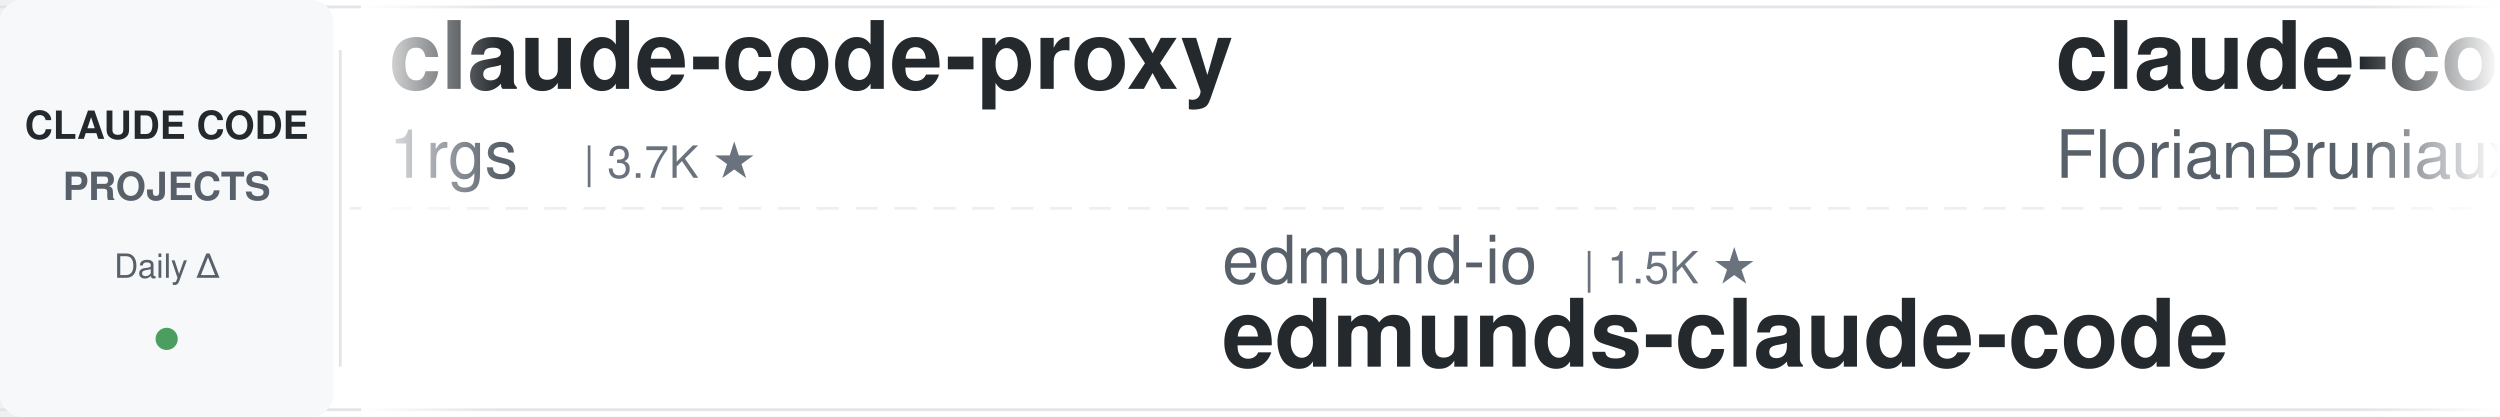
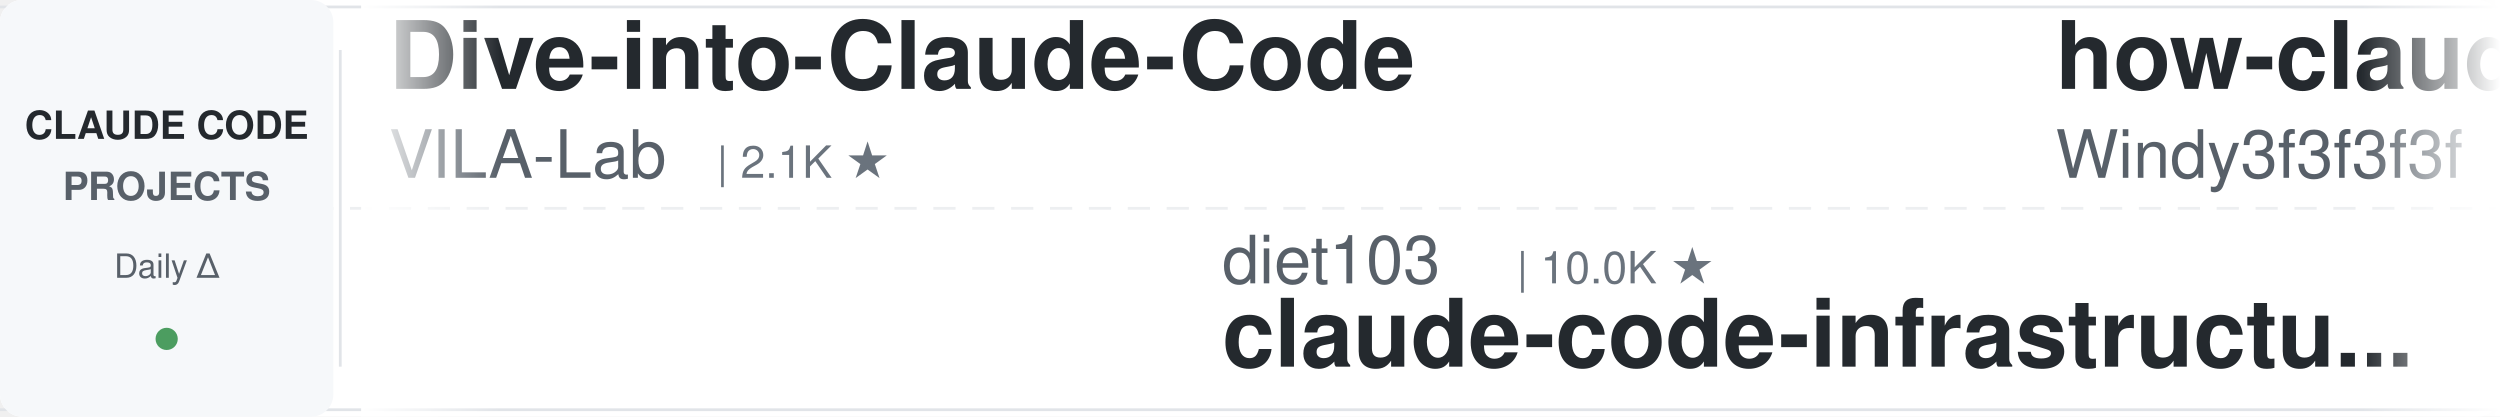
<svg xmlns="http://www.w3.org/2000/svg" width="900" height="150">
  <defs>
    <linearGradient id="leftFade" x1="0%" y1="0%" x2="100%" y2="0%">
      <stop offset="0%" style="stop-color:#ffffff;stop-opacity:1" />
      <stop offset="100%" style="stop-color:#ffffff;stop-opacity:0" />
    </linearGradient>
    <linearGradient id="rightFade" x1="0%" y1="0%" x2="100%" y2="0%">
      <stop offset="0%" style="stop-color:#ffffff;stop-opacity:0" />
      <stop offset="100%" style="stop-color:#ffffff;stop-opacity:1" />
    </linearGradient>
  </defs>
  <rect width="900" height="150" fill="#ffffff" rx="8" />
  <rect x="0" y="2" width="900" height="1" fill="#e1e4e8" />
  <rect x="0" y="147" width="900" height="1" fill="#e1e4e8" />
  <line x1="0" y1="75" x2="900" y2="75" stroke="#e1e4e8" stroke-width="1" stroke-dasharray="8 6" opacity="0.6" />
  <rect x="0" y="0" width="120" height="150" fill="#f6f8fa" rx="8" />
  <text x="60" y="50" font-family="-apple-system, BlinkMacSystemFont, 'Segoe UI', Helvetica, Arial, sans-serif" font-size="14" font-weight="600" fill="#24292e" text-anchor="middle">CLAUDE CODE</text>
  <text x="60" y="72" font-family="-apple-system, BlinkMacSystemFont, 'Segoe UI', Helvetica, Arial, sans-serif" font-size="14" font-weight="600" fill="#586069" text-anchor="middle">PROJECTS</text>
  <text x="60" y="100" font-family="-apple-system, BlinkMacSystemFont, 'Segoe UI', Helvetica, Arial, sans-serif" font-size="12" font-weight="500" fill="#586069" text-anchor="middle">Daily Δ</text>
  <circle cx="60" cy="122" r="4" fill="#22863a" opacity="0.8" />
  <rect x="122" y="18" width="1" height="114" fill="#e1e4e8" />
  <clipPath id="tickerClip">
    <rect x="130" y="0" width="770" height="150" />
  </clipPath>
  <g clip-path="url(#tickerClip)">
    <g id="tickerItems">
      <animateTransform attributeName="transform" attributeType="XML" type="translate" from="0 0" to="-3000 0" dur="54s" repeatCount="indefinite" />
      <g transform="translate(0, 0)">
-         <text x="140" y="32" font-family="-apple-system, BlinkMacSystemFont, 'Segoe UI', Helvetica, Arial, sans-serif" font-size="34" font-weight="600" fill="#24292e">claude-code-proxy</text>
-         <text x="140" y="64" font-family="-apple-system, BlinkMacSystemFont, 'Segoe UI', Helvetica, Arial, sans-serif" font-size="24" font-weight="400" fill="#586069">1rgs</text>
-         <text x="210" y="64" font-family="-apple-system, BlinkMacSystemFont, 'Segoe UI', Helvetica, Arial, sans-serif" font-size="16" font-weight="500" fill="#6a737d">| 3.7K ★</text>
+         <text x="140" y="32" font-family="-apple-system, BlinkMacSystemFont, 'Segoe UI', Helvetica, Arial, sans-serif" font-size="34" font-weight="600" fill="#24292e">Dive-into-Claude-Code</text>
+         <text x="140" y="64" font-family="-apple-system, BlinkMacSystemFont, 'Segoe UI', Helvetica, Arial, sans-serif" font-size="24" font-weight="400" fill="#586069">VILA-Lab</text>
+         <text x="258" y="64" font-family="-apple-system, BlinkMacSystemFont, 'Segoe UI', Helvetica, Arial, sans-serif" font-size="16" font-weight="500" fill="#6a737d">| 2.1K ★</text>
      </g>
      <g transform="translate(300, 0)">
-         <text x="140" y="102" font-family="-apple-system, BlinkMacSystemFont, 'Segoe UI', Helvetica, Arial, sans-serif" font-size="24" font-weight="400" fill="#586069">edmund-io</text>
-         <text x="270" y="102" font-family="-apple-system, BlinkMacSystemFont, 'Segoe UI', Helvetica, Arial, sans-serif" font-size="16" font-weight="500" fill="#6a737d">| 1.5K ★</text>
-         <text x="140" y="132" font-family="-apple-system, BlinkMacSystemFont, 'Segoe UI', Helvetica, Arial, sans-serif" font-size="34" font-weight="600" fill="#24292e">edmunds-claude-code</text>
+         <text x="140" y="102" font-family="-apple-system, BlinkMacSystemFont, 'Segoe UI', Helvetica, Arial, sans-serif" font-size="24" font-weight="400" fill="#586069">diet103</text>
+         <text x="246" y="102" font-family="-apple-system, BlinkMacSystemFont, 'Segoe UI', Helvetica, Arial, sans-serif" font-size="16" font-weight="500" fill="#6a737d">| 10.0K ★</text>
+         <text x="140" y="132" font-family="-apple-system, BlinkMacSystemFont, 'Segoe UI', Helvetica, Arial, sans-serif" font-size="34" font-weight="600" fill="#24292e">claude-code-infrastructu...</text>
      </g>
      <g transform="translate(600, 0)">
-         <text x="140" y="32" font-family="-apple-system, BlinkMacSystemFont, 'Segoe UI', Helvetica, Arial, sans-serif" font-size="34" font-weight="600" fill="#24292e">claude-code-ultimate-gui...</text>
-         <text x="140" y="64" font-family="-apple-system, BlinkMacSystemFont, 'Segoe UI', Helvetica, Arial, sans-serif" font-size="24" font-weight="400" fill="#586069">FlorianBruniaux</text>
-         <text x="342" y="64" font-family="-apple-system, BlinkMacSystemFont, 'Segoe UI', Helvetica, Arial, sans-serif" font-size="16" font-weight="500" fill="#6a737d">| 5.8K ★</text>
+         <text x="140" y="32" font-family="-apple-system, BlinkMacSystemFont, 'Segoe UI', Helvetica, Arial, sans-serif" font-size="34" font-weight="600" fill="#24292e">how-claude-code-works</text>
+         <text x="140" y="64" font-family="-apple-system, BlinkMacSystemFont, 'Segoe UI', Helvetica, Arial, sans-serif" font-size="24" font-weight="400" fill="#586069">Windy3f3f3f3f</text>
+         <text x="318" y="64" font-family="-apple-system, BlinkMacSystemFont, 'Segoe UI', Helvetica, Arial, sans-serif" font-size="16" font-weight="500" fill="#6a737d">| 3.5K ★</text>
      </g>
      <g transform="translate(900, 0)">
-         <text x="140" y="102" font-family="-apple-system, BlinkMacSystemFont, 'Segoe UI', Helvetica, Arial, sans-serif" font-size="24" font-weight="400" fill="#586069">krusemediallc</text>
-         <text x="318" y="102" font-family="-apple-system, BlinkMacSystemFont, 'Segoe UI', Helvetica, Arial, sans-serif" font-size="16" font-weight="500" fill="#6a737d">| 1.4K ★</text>
-         <text x="140" y="132" font-family="-apple-system, BlinkMacSystemFont, 'Segoe UI', Helvetica, Arial, sans-serif" font-size="34" font-weight="600" fill="#24292e">arcads-claude-code</text>
+         <text x="140" y="102" font-family="-apple-system, BlinkMacSystemFont, 'Segoe UI', Helvetica, Arial, sans-serif" font-size="24" font-weight="400" fill="#586069">nicedreamzapp</text>
+         <text x="318" y="102" font-family="-apple-system, BlinkMacSystemFont, 'Segoe UI', Helvetica, Arial, sans-serif" font-size="16" font-weight="500" fill="#6a737d">| 3.2K ★</text>
+         <text x="140" y="132" font-family="-apple-system, BlinkMacSystemFont, 'Segoe UI', Helvetica, Arial, sans-serif" font-size="34" font-weight="600" fill="#24292e">claude-code-local</text>
      </g>
      <g transform="translate(1200, 0)">
-         <text x="140" y="32" font-family="-apple-system, BlinkMacSystemFont, 'Segoe UI', Helvetica, Arial, sans-serif" font-size="34" font-weight="600" fill="#24292e">claude-code-router</text>
-         <text x="140" y="64" font-family="-apple-system, BlinkMacSystemFont, 'Segoe UI', Helvetica, Arial, sans-serif" font-size="24" font-weight="400" fill="#586069">musistudio</text>
-         <text x="282" y="64" font-family="-apple-system, BlinkMacSystemFont, 'Segoe UI', Helvetica, Arial, sans-serif" font-size="16" font-weight="500" fill="#6a737d">| 36.9K ★</text>
+         <text x="140" y="32" font-family="-apple-system, BlinkMacSystemFont, 'Segoe UI', Helvetica, Arial, sans-serif" font-size="34" font-weight="600" fill="#24292e">claude-code-telegram</text>
+         <text x="140" y="64" font-family="-apple-system, BlinkMacSystemFont, 'Segoe UI', Helvetica, Arial, sans-serif" font-size="24" font-weight="400" fill="#586069">RichardAtCT</text>
+         <text x="294" y="64" font-family="-apple-system, BlinkMacSystemFont, 'Segoe UI', Helvetica, Arial, sans-serif" font-size="16" font-weight="500" fill="#6a737d">| 2.8K ★</text>
      </g>
      <g transform="translate(1500, 0)">
-         <text x="140" y="102" font-family="-apple-system, BlinkMacSystemFont, 'Segoe UI', Helvetica, Arial, sans-serif" font-size="24" font-weight="400" fill="#586069">repowise-dev</text>
-         <text x="306" y="102" font-family="-apple-system, BlinkMacSystemFont, 'Segoe UI', Helvetica, Arial, sans-serif" font-size="16" font-weight="500" fill="#6a737d">| 1.2K ★</text>
-         <text x="140" y="132" font-family="-apple-system, BlinkMacSystemFont, 'Segoe UI', Helvetica, Arial, sans-serif" font-size="34" font-weight="600" fill="#24292e">claude-code-prompts</text>
+         <text x="140" y="102" font-family="-apple-system, BlinkMacSystemFont, 'Segoe UI', Helvetica, Arial, sans-serif" font-size="24" font-weight="400" fill="#586069">anthropics</text>
+         <text x="282" y="102" font-family="-apple-system, BlinkMacSystemFont, 'Segoe UI', Helvetica, Arial, sans-serif" font-size="16" font-weight="500" fill="#6a737d">| 171.5K ★</text>
+         <text x="140" y="132" font-family="-apple-system, BlinkMacSystemFont, 'Segoe UI', Helvetica, Arial, sans-serif" font-size="34" font-weight="600" fill="#24292e">skills</text>
      </g>
      <g transform="translate(1800, 0)">
-         <text x="140" y="32" font-family="-apple-system, BlinkMacSystemFont, 'Segoe UI', Helvetica, Arial, sans-serif" font-size="34" font-weight="600" fill="#24292e">ClaudeCodeAgents</text>
-         <text x="140" y="64" font-family="-apple-system, BlinkMacSystemFont, 'Segoe UI', Helvetica, Arial, sans-serif" font-size="24" font-weight="400" fill="#586069">darcyegb</text>
-         <text x="258" y="64" font-family="-apple-system, BlinkMacSystemFont, 'Segoe UI', Helvetica, Arial, sans-serif" font-size="16" font-weight="500" fill="#6a737d">| 760 ★</text>
+         <text x="140" y="32" font-family="-apple-system, BlinkMacSystemFont, 'Segoe UI', Helvetica, Arial, sans-serif" font-size="34" font-weight="600" fill="#24292e">claude-code-from-scratch</text>
+         <text x="140" y="64" font-family="-apple-system, BlinkMacSystemFont, 'Segoe UI', Helvetica, Arial, sans-serif" font-size="24" font-weight="400" fill="#586069">Windy3f3f3f3f</text>
+         <text x="318" y="64" font-family="-apple-system, BlinkMacSystemFont, 'Segoe UI', Helvetica, Arial, sans-serif" font-size="16" font-weight="500" fill="#6a737d">| 2.6K ★</text>
      </g>
      <g transform="translate(2100, 0)">
-         <text x="140" y="102" font-family="-apple-system, BlinkMacSystemFont, 'Segoe UI', Helvetica, Arial, sans-serif" font-size="24" font-weight="400" fill="#586069">WorldFlowAI</text>
-         <text x="294" y="102" font-family="-apple-system, BlinkMacSystemFont, 'Segoe UI', Helvetica, Arial, sans-serif" font-size="16" font-weight="500" fill="#6a737d">| 1.7K ★</text>
-         <text x="140" y="132" font-family="-apple-system, BlinkMacSystemFont, 'Segoe UI', Helvetica, Arial, sans-serif" font-size="34" font-weight="600" fill="#24292e">everything-claude-code</text>
+         <text x="140" y="102" font-family="-apple-system, BlinkMacSystemFont, 'Segoe UI', Helvetica, Arial, sans-serif" font-size="24" font-weight="400" fill="#586069">darcyegb</text>
+         <text x="258" y="102" font-family="-apple-system, BlinkMacSystemFont, 'Segoe UI', Helvetica, Arial, sans-serif" font-size="16" font-weight="500" fill="#6a737d">| 760 ★</text>
+         <text x="140" y="132" font-family="-apple-system, BlinkMacSystemFont, 'Segoe UI', Helvetica, Arial, sans-serif" font-size="34" font-weight="600" fill="#24292e">ClaudeCodeAgents</text>
      </g>
      <g transform="translate(2400, 0)">
-         <text x="140" y="32" font-family="-apple-system, BlinkMacSystemFont, 'Segoe UI', Helvetica, Arial, sans-serif" font-size="34" font-weight="600" fill="#24292e">claude-code-cheat-sheet</text>
-         <text x="140" y="64" font-family="-apple-system, BlinkMacSystemFont, 'Segoe UI', Helvetica, Arial, sans-serif" font-size="24" font-weight="400" fill="#586069">Njengah</text>
-         <text x="246" y="64" font-family="-apple-system, BlinkMacSystemFont, 'Segoe UI', Helvetica, Arial, sans-serif" font-size="16" font-weight="500" fill="#6a737d">| 1.9K ★</text>
+         <text x="140" y="32" font-family="-apple-system, BlinkMacSystemFont, 'Segoe UI', Helvetica, Arial, sans-serif" font-size="34" font-weight="600" fill="#24292e">awesome-claude-code-suba...</text>
+         <text x="140" y="64" font-family="-apple-system, BlinkMacSystemFont, 'Segoe UI', Helvetica, Arial, sans-serif" font-size="24" font-weight="400" fill="#586069">VoltAgent</text>
+         <text x="270" y="64" font-family="-apple-system, BlinkMacSystemFont, 'Segoe UI', Helvetica, Arial, sans-serif" font-size="16" font-weight="500" fill="#6a737d">| 24.6K ★</text>
      </g>
      <g transform="translate(2700, 0)">
-         <text x="140" y="102" font-family="-apple-system, BlinkMacSystemFont, 'Segoe UI', Helvetica, Arial, sans-serif" font-size="24" font-weight="400" fill="#586069">Piebald-AI</text>
-         <text x="282" y="102" font-family="-apple-system, BlinkMacSystemFont, 'Segoe UI', Helvetica, Arial, sans-serif" font-size="16" font-weight="500" fill="#6a737d">| 12.5K ★</text>
-         <text x="140" y="132" font-family="-apple-system, BlinkMacSystemFont, 'Segoe UI', Helvetica, Arial, sans-serif" font-size="34" font-weight="600" fill="#24292e">claude-code-system-promp...</text>
+         <text x="140" y="102" font-family="-apple-system, BlinkMacSystemFont, 'Segoe UI', Helvetica, Arial, sans-serif" font-size="24" font-weight="400" fill="#586069">1rgs</text>
+         <text x="210" y="102" font-family="-apple-system, BlinkMacSystemFont, 'Segoe UI', Helvetica, Arial, sans-serif" font-size="16" font-weight="500" fill="#6a737d">| 3.7K ★</text>
+         <text x="140" y="132" font-family="-apple-system, BlinkMacSystemFont, 'Segoe UI', Helvetica, Arial, sans-serif" font-size="34" font-weight="600" fill="#24292e">claude-code-proxy</text>
      </g>
      <g transform="translate(3000, 0)">
-         <text x="140" y="32" font-family="-apple-system, BlinkMacSystemFont, 'Segoe UI', Helvetica, Arial, sans-serif" font-size="34" font-weight="600" fill="#24292e">claude-code-proxy</text>
-         <text x="140" y="64" font-family="-apple-system, BlinkMacSystemFont, 'Segoe UI', Helvetica, Arial, sans-serif" font-size="24" font-weight="400" fill="#586069">1rgs</text>
-         <text x="210" y="64" font-family="-apple-system, BlinkMacSystemFont, 'Segoe UI', Helvetica, Arial, sans-serif" font-size="16" font-weight="500" fill="#6a737d">| 3.7K ★</text>
+         <text x="140" y="32" font-family="-apple-system, BlinkMacSystemFont, 'Segoe UI', Helvetica, Arial, sans-serif" font-size="34" font-weight="600" fill="#24292e">Dive-into-Claude-Code</text>
+         <text x="140" y="64" font-family="-apple-system, BlinkMacSystemFont, 'Segoe UI', Helvetica, Arial, sans-serif" font-size="24" font-weight="400" fill="#586069">VILA-Lab</text>
+         <text x="258" y="64" font-family="-apple-system, BlinkMacSystemFont, 'Segoe UI', Helvetica, Arial, sans-serif" font-size="16" font-weight="500" fill="#6a737d">| 2.1K ★</text>
      </g>
      <g transform="translate(3300, 0)">
-         <text x="140" y="102" font-family="-apple-system, BlinkMacSystemFont, 'Segoe UI', Helvetica, Arial, sans-serif" font-size="24" font-weight="400" fill="#586069">edmund-io</text>
-         <text x="270" y="102" font-family="-apple-system, BlinkMacSystemFont, 'Segoe UI', Helvetica, Arial, sans-serif" font-size="16" font-weight="500" fill="#6a737d">| 1.5K ★</text>
-         <text x="140" y="132" font-family="-apple-system, BlinkMacSystemFont, 'Segoe UI', Helvetica, Arial, sans-serif" font-size="34" font-weight="600" fill="#24292e">edmunds-claude-code</text>
+         <text x="140" y="102" font-family="-apple-system, BlinkMacSystemFont, 'Segoe UI', Helvetica, Arial, sans-serif" font-size="24" font-weight="400" fill="#586069">diet103</text>
+         <text x="246" y="102" font-family="-apple-system, BlinkMacSystemFont, 'Segoe UI', Helvetica, Arial, sans-serif" font-size="16" font-weight="500" fill="#6a737d">| 10.0K ★</text>
+         <text x="140" y="132" font-family="-apple-system, BlinkMacSystemFont, 'Segoe UI', Helvetica, Arial, sans-serif" font-size="34" font-weight="600" fill="#24292e">claude-code-infrastructu...</text>
      </g>
      <g transform="translate(3600, 0)">
-         <text x="140" y="32" font-family="-apple-system, BlinkMacSystemFont, 'Segoe UI', Helvetica, Arial, sans-serif" font-size="34" font-weight="600" fill="#24292e">claude-code-ultimate-gui...</text>
-         <text x="140" y="64" font-family="-apple-system, BlinkMacSystemFont, 'Segoe UI', Helvetica, Arial, sans-serif" font-size="24" font-weight="400" fill="#586069">FlorianBruniaux</text>
-         <text x="342" y="64" font-family="-apple-system, BlinkMacSystemFont, 'Segoe UI', Helvetica, Arial, sans-serif" font-size="16" font-weight="500" fill="#6a737d">| 5.8K ★</text>
+         <text x="140" y="32" font-family="-apple-system, BlinkMacSystemFont, 'Segoe UI', Helvetica, Arial, sans-serif" font-size="34" font-weight="600" fill="#24292e">how-claude-code-works</text>
+         <text x="140" y="64" font-family="-apple-system, BlinkMacSystemFont, 'Segoe UI', Helvetica, Arial, sans-serif" font-size="24" font-weight="400" fill="#586069">Windy3f3f3f3f</text>
+         <text x="318" y="64" font-family="-apple-system, BlinkMacSystemFont, 'Segoe UI', Helvetica, Arial, sans-serif" font-size="16" font-weight="500" fill="#6a737d">| 3.5K ★</text>
      </g>
      <g transform="translate(3900, 0)">
-         <text x="140" y="102" font-family="-apple-system, BlinkMacSystemFont, 'Segoe UI', Helvetica, Arial, sans-serif" font-size="24" font-weight="400" fill="#586069">krusemediallc</text>
-         <text x="318" y="102" font-family="-apple-system, BlinkMacSystemFont, 'Segoe UI', Helvetica, Arial, sans-serif" font-size="16" font-weight="500" fill="#6a737d">| 1.4K ★</text>
-         <text x="140" y="132" font-family="-apple-system, BlinkMacSystemFont, 'Segoe UI', Helvetica, Arial, sans-serif" font-size="34" font-weight="600" fill="#24292e">arcads-claude-code</text>
+         <text x="140" y="102" font-family="-apple-system, BlinkMacSystemFont, 'Segoe UI', Helvetica, Arial, sans-serif" font-size="24" font-weight="400" fill="#586069">nicedreamzapp</text>
+         <text x="318" y="102" font-family="-apple-system, BlinkMacSystemFont, 'Segoe UI', Helvetica, Arial, sans-serif" font-size="16" font-weight="500" fill="#6a737d">| 3.2K ★</text>
+         <text x="140" y="132" font-family="-apple-system, BlinkMacSystemFont, 'Segoe UI', Helvetica, Arial, sans-serif" font-size="34" font-weight="600" fill="#24292e">claude-code-local</text>
      </g>
    </g>
  </g>
  <rect x="130" y="0" width="50" height="150" fill="url(#leftFade)" />
  <rect x="850" y="0" width="50" height="150" fill="url(#rightFade)" />
</svg>
